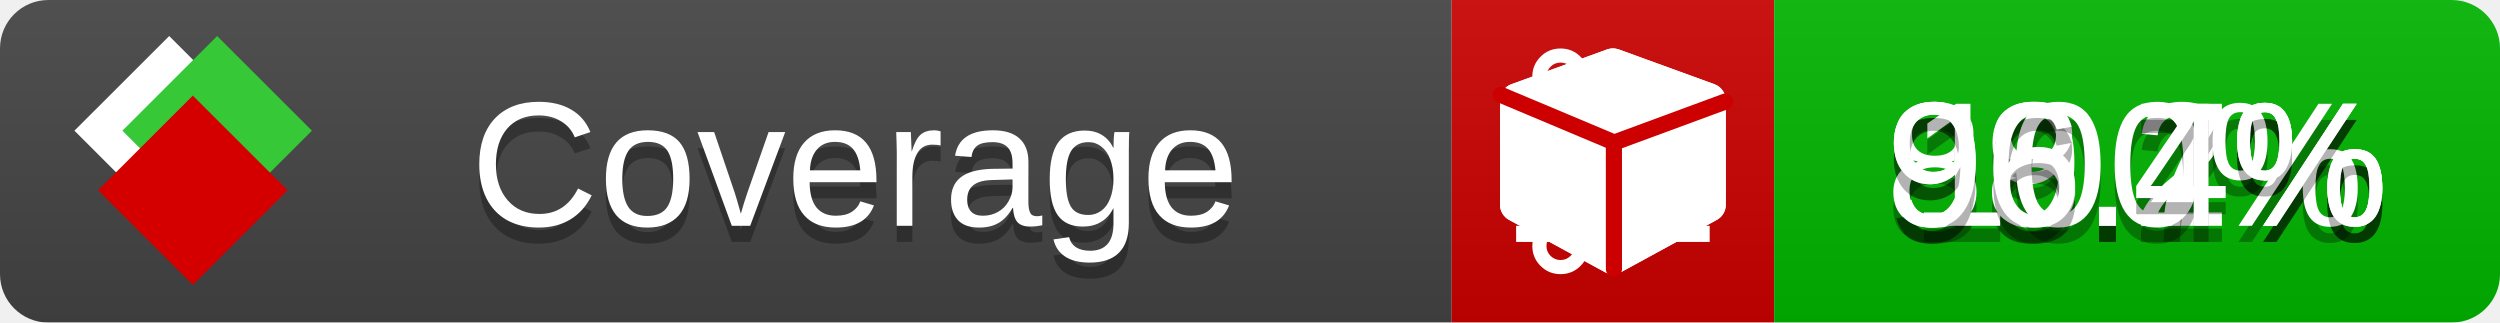
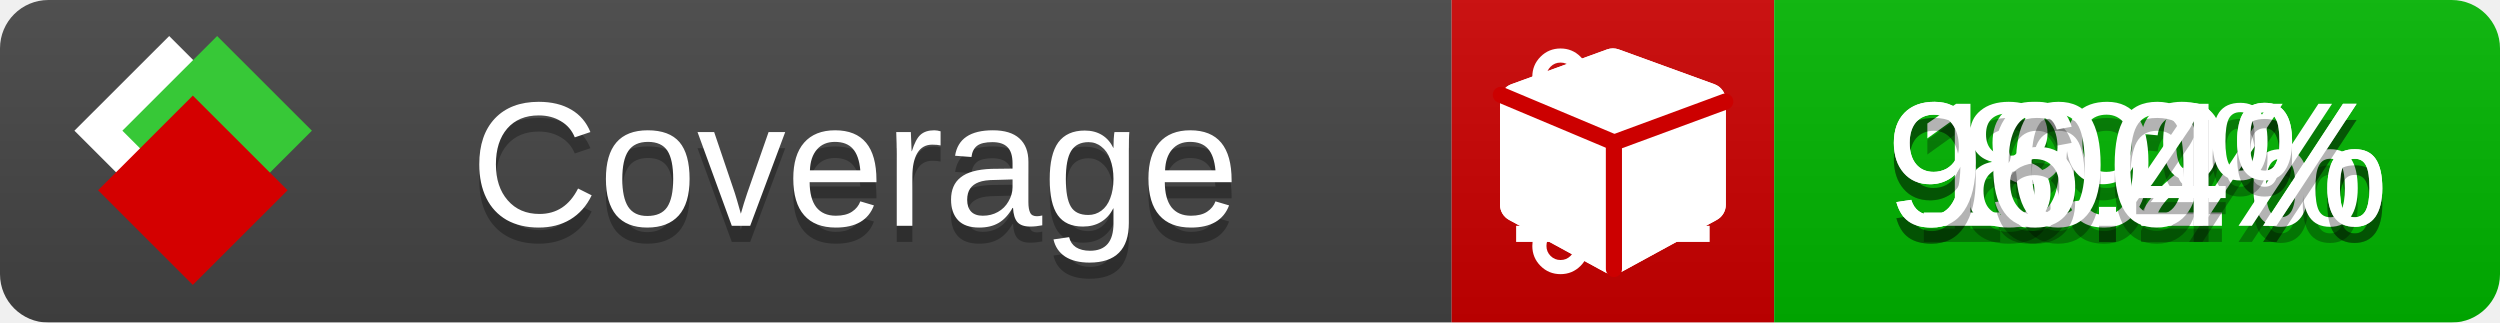
<svg xmlns="http://www.w3.org/2000/svg" xmlns:xlink="http://www.w3.org/1999/xlink" width="155" height="20">
  <style type="text/css">
          
            @keyframes fade1 {
                0% { visibility: visible; opacity: 1; }
               23% { visibility: visible; opacity: 1; }
               25% { visibility: hidden; opacity: 0; }
               48% { visibility: hidden; opacity: 0; }
               50% { visibility: hidden; opacity: 0; }
               73% { visibility: hidden; opacity: 0; }
               75% { visibility: hidden; opacity: 0; }
               98% { visibility: hidden; opacity: 0; }
              100% { visibility: visible; opacity: 1; }
            }
            @keyframes fade2 {
                0% { visibility: hidden; opacity: 0; }
               23% { visibility: hidden; opacity: 0; }
               25% { visibility: visible; opacity: 1; }
               48% { visibility: visible; opacity: 1; }
               50% { visibility: hidden; opacity: 0; }
               73% { visibility: hidden; opacity: 0; }
               75% { visibility: hidden; opacity: 0; }
               98% { visibility: hidden; opacity: 0; }
              100% { visibility: hidden; opacity: 0; }
            }
            @keyframes fade3 {
                0% { visibility: hidden; opacity: 0; }
               23% { visibility: hidden; opacity: 0; }
               25% { visibility: hidden; opacity: 0; }
               48% { visibility: hidden; opacity: 0; }
               50% { visibility: visible; opacity: 1; }
               73% { visibility: visible; opacity: 1; }
               75% { visibility: hidden; opacity: 0; }
               98% { visibility: hidden; opacity: 0; }
              100% { visibility: hidden; opacity: 0; }
            }
            @keyframes fade4 {
                0% { visibility: hidden; opacity: 0; }
               23% { visibility: hidden; opacity: 0; }
               25% { visibility: hidden; opacity: 0; }
               48% { visibility: hidden; opacity: 0; }
               50% { visibility: hidden; opacity: 0; }
               73% { visibility: hidden; opacity: 0; }
               75% { visibility: visible; opacity: 1; }
               98% { visibility: visible; opacity: 1; }
              100% { visibility: hidden; opacity: 0; }
            }
            .linecoverage {
                animation-duration: 15s;
                animation-name: fade1;
                animation-iteration-count: infinite;
            }
            .branchcoverage {
                animation-duration: 15s;
                animation-name: fade2;
                animation-iteration-count: infinite;
            }
            .methodcoverage {
                animation-duration: 15s;
                animation-name: fade3;
                animation-iteration-count: infinite;
            }
            .fullmethodcoverage {
                animation-duration: 15s;
                animation-name: fade4;
                animation-iteration-count: infinite;
            }
          
    </style>
  <defs>
    <linearGradient id="gradient" x2="0" y2="100%">
      <stop offset="0" stop-color="#bbb" stop-opacity=".1" />
      <stop offset="1" stop-opacity=".1" />
    </linearGradient>
    <linearGradient id="c">
      <stop offset="0" stop-color="#d40000" />
      <stop offset="1" stop-color="#ff2a2a" />
    </linearGradient>
    <linearGradient id="a">
      <stop offset="0" stop-color="#e0e0de" />
      <stop offset="1" stop-color="#fff" />
    </linearGradient>
    <linearGradient id="b">
      <stop offset="0" stop-color="#37c837" />
      <stop offset="1" stop-color="#217821" />
    </linearGradient>
    <linearGradient xlink:href="#a" id="e" x1="106.44" x2="69.96" y1="-11.96" y2="-46.84" gradientTransform="matrix(-.8426 -.00045 -.00045 -.8426 -94.27 -75.82)" gradientUnits="userSpaceOnUse" />
    <linearGradient xlink:href="#b" id="f" x1="56.19" x2="77.97" y1="-23.45" y2="10.62" gradientTransform="matrix(.8426 .00045 .00045 .8426 94.27 75.82)" gradientUnits="userSpaceOnUse" />
    <linearGradient xlink:href="#c" id="g" x1="79.98" x2="132.9" y1="10.79" y2="10.79" gradientTransform="matrix(.8426 .00045 .00045 .8426 94.27 75.82)" gradientUnits="userSpaceOnUse" />
    <mask id="mask">
      <rect width="155" height="20" rx="3" fill="#fff" />
    </mask>
    <g id="icon" transform="matrix(.04486 0 0 .04481 -.48 -.63)">
      <rect width="52.92" height="52.92" x="-109.72" y="-27.13" fill="url(#e)" transform="rotate(-135)" />
      <rect width="52.92" height="52.92" x="70.19" y="-39.18" fill="url(#f)" transform="rotate(45)" />
      <rect width="52.92" height="52.92" x="80.05" y="-15.74" fill="url(#g)" transform="rotate(45)" />
    </g>
  </defs>
  <g mask="url(#mask)">
    <rect x="0" y="0" width="90" height="20" fill="#444" />
    <rect x="90" y="0" width="20" height="20" fill="#c00" />
    <rect x="110" y="0" width="45" height="20" fill="#00B600" />
    <rect x="0" y="0" width="155" height="20" fill="url(#gradient)" />
  </g>
  <g>
    <path class="linecoverage" stroke="#fff" d="M94 6.5 h12 M94 10.5 h12 M94 14.5 h12" />
    <path class="branchcoverage" fill="#fff" d="m 97.628,15.247 q 0,-0.364 -0.255,-0.619 -0.255,-0.255 -0.619,-0.255 -0.364,0 -0.619,0.255 -0.255,0.255 -0.255,0.619 0,0.364 0.255,0.619 0.255,0.255 0.619,0.255 0.364,0 0.619,-0.255 0.255,-0.255 0.255,-0.619 z m 0,-10.493 q 0,-0.364 -0.255,-0.619 -0.255,-0.255 -0.619,-0.255 -0.364,0 -0.619,0.255 -0.255,0.255 -0.255,0.619 0,0.364 0.255,0.619 0.255,0.255 0.619,0.255 0.364,0 0.619,-0.255 0.255,-0.255 0.255,-0.619 z m 5.83,1.166 q 0,-0.364 -0.255,-0.619 -0.255,-0.255 -0.619,-0.255 -0.364,0 -0.619,0.255 -0.255,0.255 -0.255,0.619 0,0.364 0.255,0.619 0.255,0.255 0.619,0.255 0.364,0 0.619,-0.255 0.255,-0.255 0.255,-0.619 z m 0.874,0 q 0,0.474 -0.237,0.879 -0.237,0.405 -0.638,0.633 -0.018,2.614 -2.059,3.771 -0.619,0.346 -1.849,0.738 -1.166,0.364 -1.544,0.647 -0.378,0.282 -0.378,0.911 l 0,0.237 q 0.401,0.228 0.638,0.633 0.237,0.405 0.237,0.879 0,0.729 -0.51,1.239 -0.51,0.51 -1.239,0.51 -0.729,0 -1.239,-0.51 -0.51,-0.51 -0.51,-1.239 0,-0.474 0.237,-0.879 0.237,-0.405 0.638,-0.633 l 0,-7.469 q -0.401,-0.228 -0.638,-0.633 -0.237,-0.405 -0.237,-0.879 0,-0.729 0.51,-1.239 0.51,-0.51 1.239,-0.51 0.729,0 1.239,0.51 0.51,0.51 0.51,1.239 0,0.474 -0.237,0.879 -0.237,0.405 -0.638,0.633 l 0,4.527 q 0.492,-0.237 1.403,-0.519 0.501,-0.155 0.797,-0.269 0.296,-0.114 0.642,-0.282 0.346,-0.169 0.537,-0.36 0.191,-0.191 0.369,-0.465 0.178,-0.273 0.255,-0.633 0.077,-0.36 0.077,-0.833 -0.401,-0.228 -0.638,-0.633 -0.237,-0.405 -0.237,-0.879 0,-0.729 0.51,-1.239 0.51,-0.51 1.239,-0.51 0.729,0 1.239,0.51 0.51,0.51 0.51,1.239 z" />
    <path class="methodcoverage" fill="#fff" d="m 100.538,15.629 5.385,-2.936 v -5.351 l -5.385,1.96 z M 100,8.351 105.873,6.214 100,4.077 94.127,6.214 Z m 7,-2.12 v 6.462 q 0,0.294 -0.151,0.547 -0.151,0.252 -0.412,0.395 l -5.923,3.231 q -0.236,0.135 -0.513,0.135 -0.278,0 -0.513,-0.135 l -5.923,-3.231 Q 93.303,13.492 93.151,13.239 93,12.987 93,12.692 v -6.462 q 0,-0.337 0.194,-0.614 0.194,-0.278 0.513,-0.395 l 5.923,-2.154 q 0.185,-0.067 0.37,-0.067 0.185,0 0.37,0.067 l 5.923,2.154 q 0.32,0.118 0.513,0.395 Q 107,5.894 107,6.231 Z" />
    <path class="fullmethodcoverage" fill="#fff" d="m 107,6.231 v 6.462 c 0,0.196 -0.051,0.379 -0.151,0.547 -0.101,0.168 -0.238,0.3 -0.412,0.395 l -5.923,3.231 c -0.157,0.09 -0.328,0.135 -0.513,0.135 -0.185,0 -0.356,-0.045 -0.513,-0.135 l -5.923,-3.231 C 93.39,13.539 93.252,13.407 93.151,13.239 93.05,13.071 93,12.889 93,12.692 v -6.462 c 0,-0.224 0.065,-0.429 0.194,-0.614 0.129,-0.185 0.3,-0.317 0.513,-0.395 l 5.923,-2.154 c 0.123,-0.045 0.247,-0.067 0.37,-0.067 0.123,0 0.247,0.022 0.37,0.067 l 5.923,2.154 c 0.213,0.079 0.384,0.21 0.513,0.395 0.129,0.185 0.194,0.39 0.194,0.614 z" />
    <path class="fullmethodcoverage" style="fill:none;stroke:#cc0000;stroke-width:1;stroke-linecap:round;stroke-dasharray:none;stroke-opacity:1" d="m 100.064,16.677 -0.002,-7.833 6.906,-2.547" />
    <path class="fullmethodcoverage" style="fill:none;stroke:#cc0000;stroke-width:1;stroke-linecap:round;stroke-dasharray:none;stroke-opacity:1" d="M 99.914,8.765 93.052,5.882" />
  </g>
  <g fill="#fff" text-anchor="middle" font-family="Verdana,Arial,Geneva,sans-serif" font-size="11">
    <a xlink:href="https://github.com/danielpalme/ReportGenerator" target="_top">
      <use xlink:href="#icon" transform="translate(3,1) scale(3.5)" />
    </a>
    <text x="53" y="15" fill="#010101" fill-opacity=".3">Coverage</text>
    <text x="53" y="14" fill="#fff">Coverage</text>
    <text class="linecoverage" x="132.5" y="15" fill="#010101" fill-opacity=".3">99.2%</text>
    <text class="linecoverage" x="132.5" y="14">99.2%</text>
-     <text class="branchcoverage" x="132.5" y="15" fill="#010101" fill-opacity=".3">88.7%</text>
-     <text class="branchcoverage" x="132.5" y="14">88.7%</text>
+     <text class="branchcoverage" x="132.5" y="15" fill="#010101" fill-opacity=".3">89%</text>
+     <text class="branchcoverage" x="132.5" y="14">89%</text>
    <text class="methodcoverage" x="132.5" y="15" fill="#010101" fill-opacity=".3">100%</text>
    <text class="methodcoverage" x="132.5" y="14">100%</text>
    <text class="fullmethodcoverage" x="132.5" y="15" fill="#010101" fill-opacity=".3">96.4%</text>
    <text class="fullmethodcoverage" x="132.5" y="14">96.4%</text>
  </g>
  <g>
    <rect class="linecoverage" x="90" y="0" width="65" height="20" fill-opacity="0" />
    <rect class="branchcoverage" x="90" y="0" width="65" height="20" fill-opacity="0" />
    <rect class="methodcoverage" x="90" y="0" width="65" height="20" fill-opacity="0" />
    <rect class="fullmethodcoverage" x="90" y="0" width="65" height="20" fill-opacity="0" />
  </g>
</svg>
